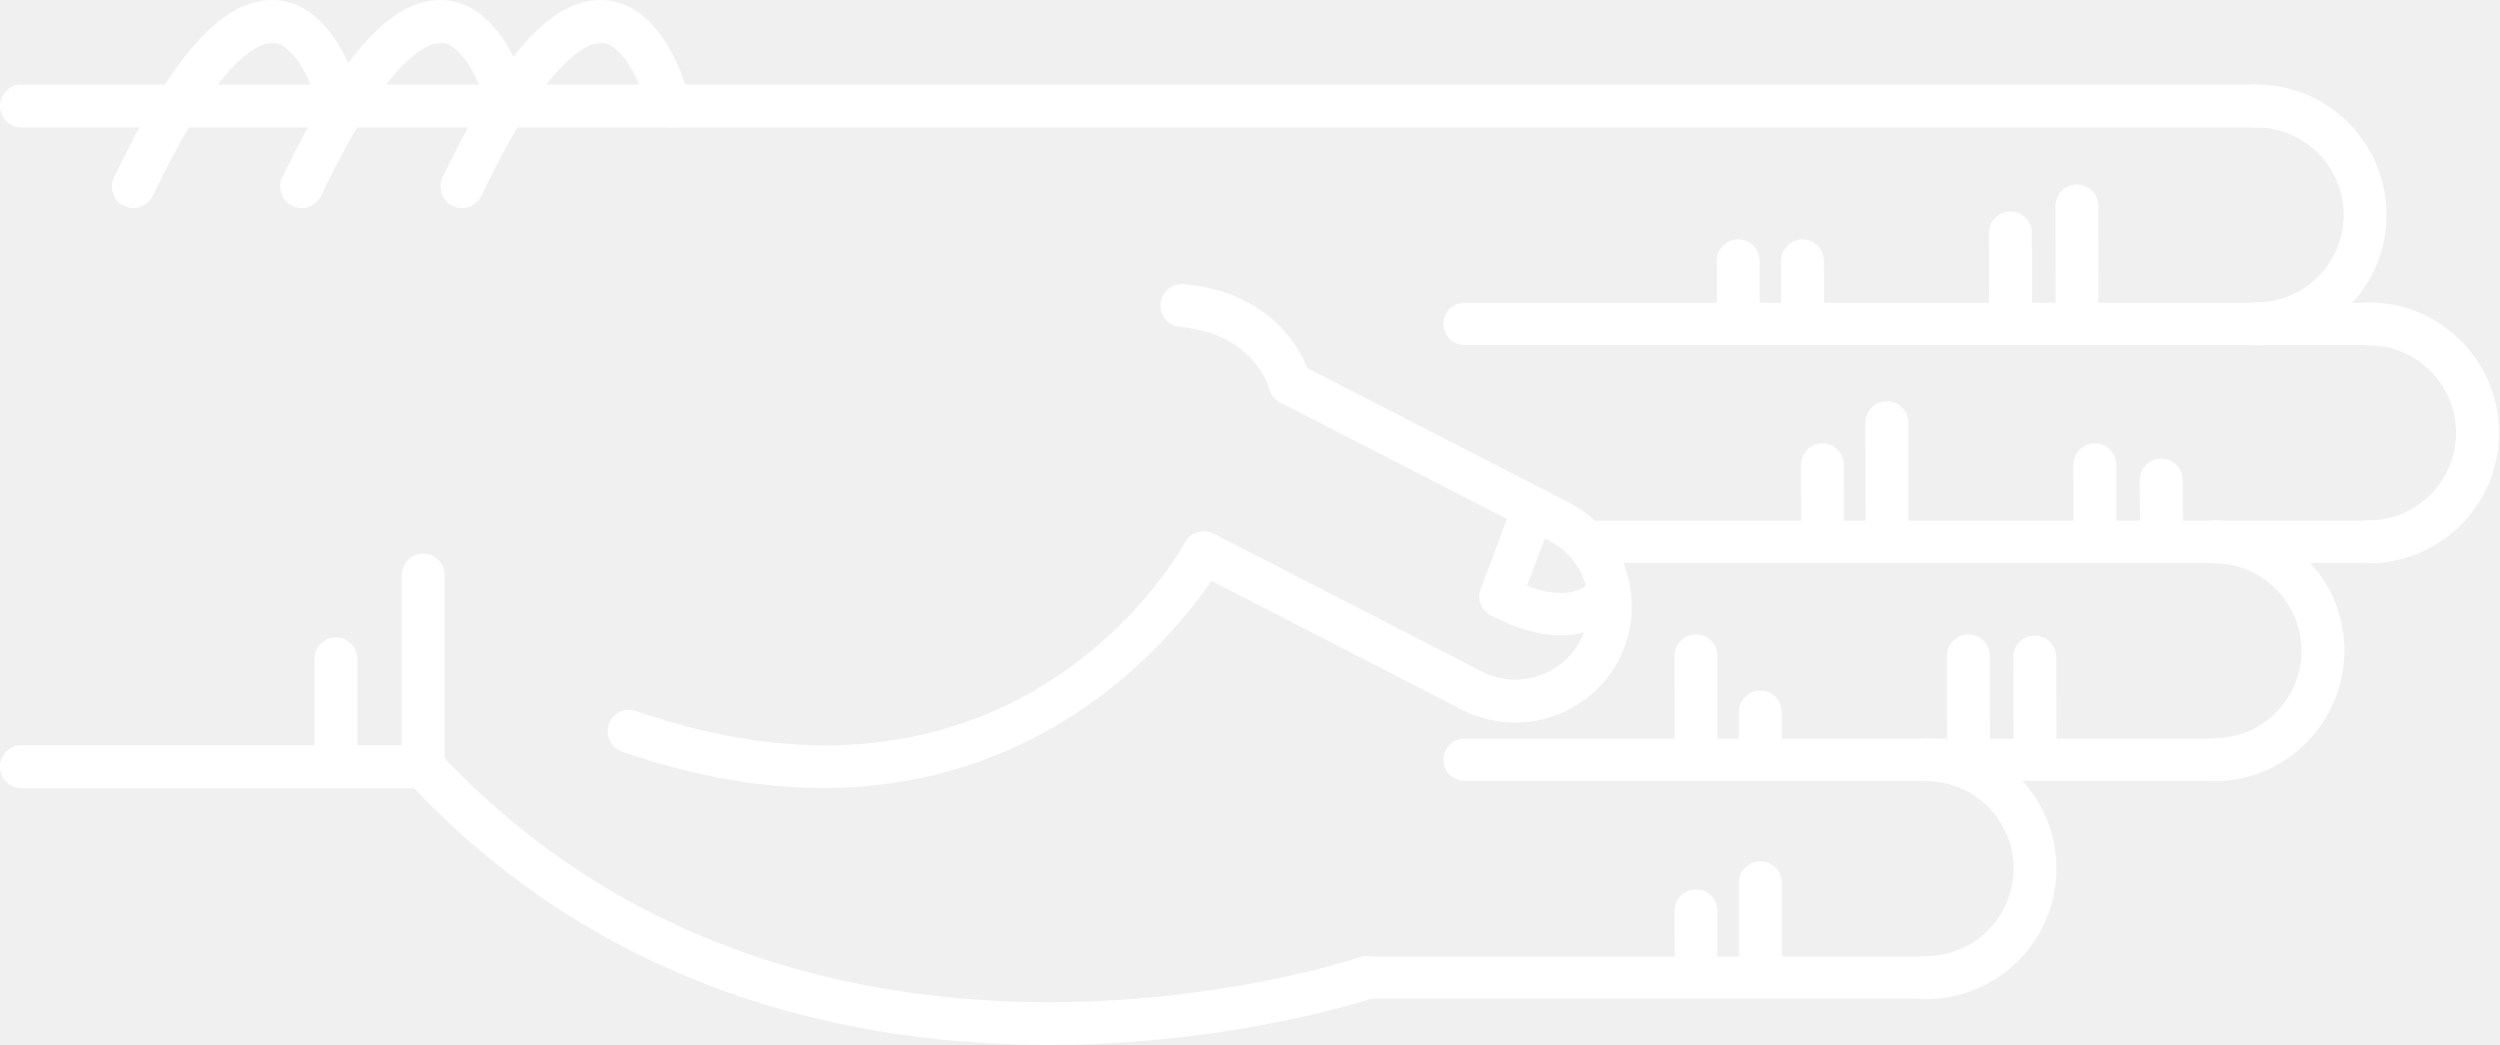
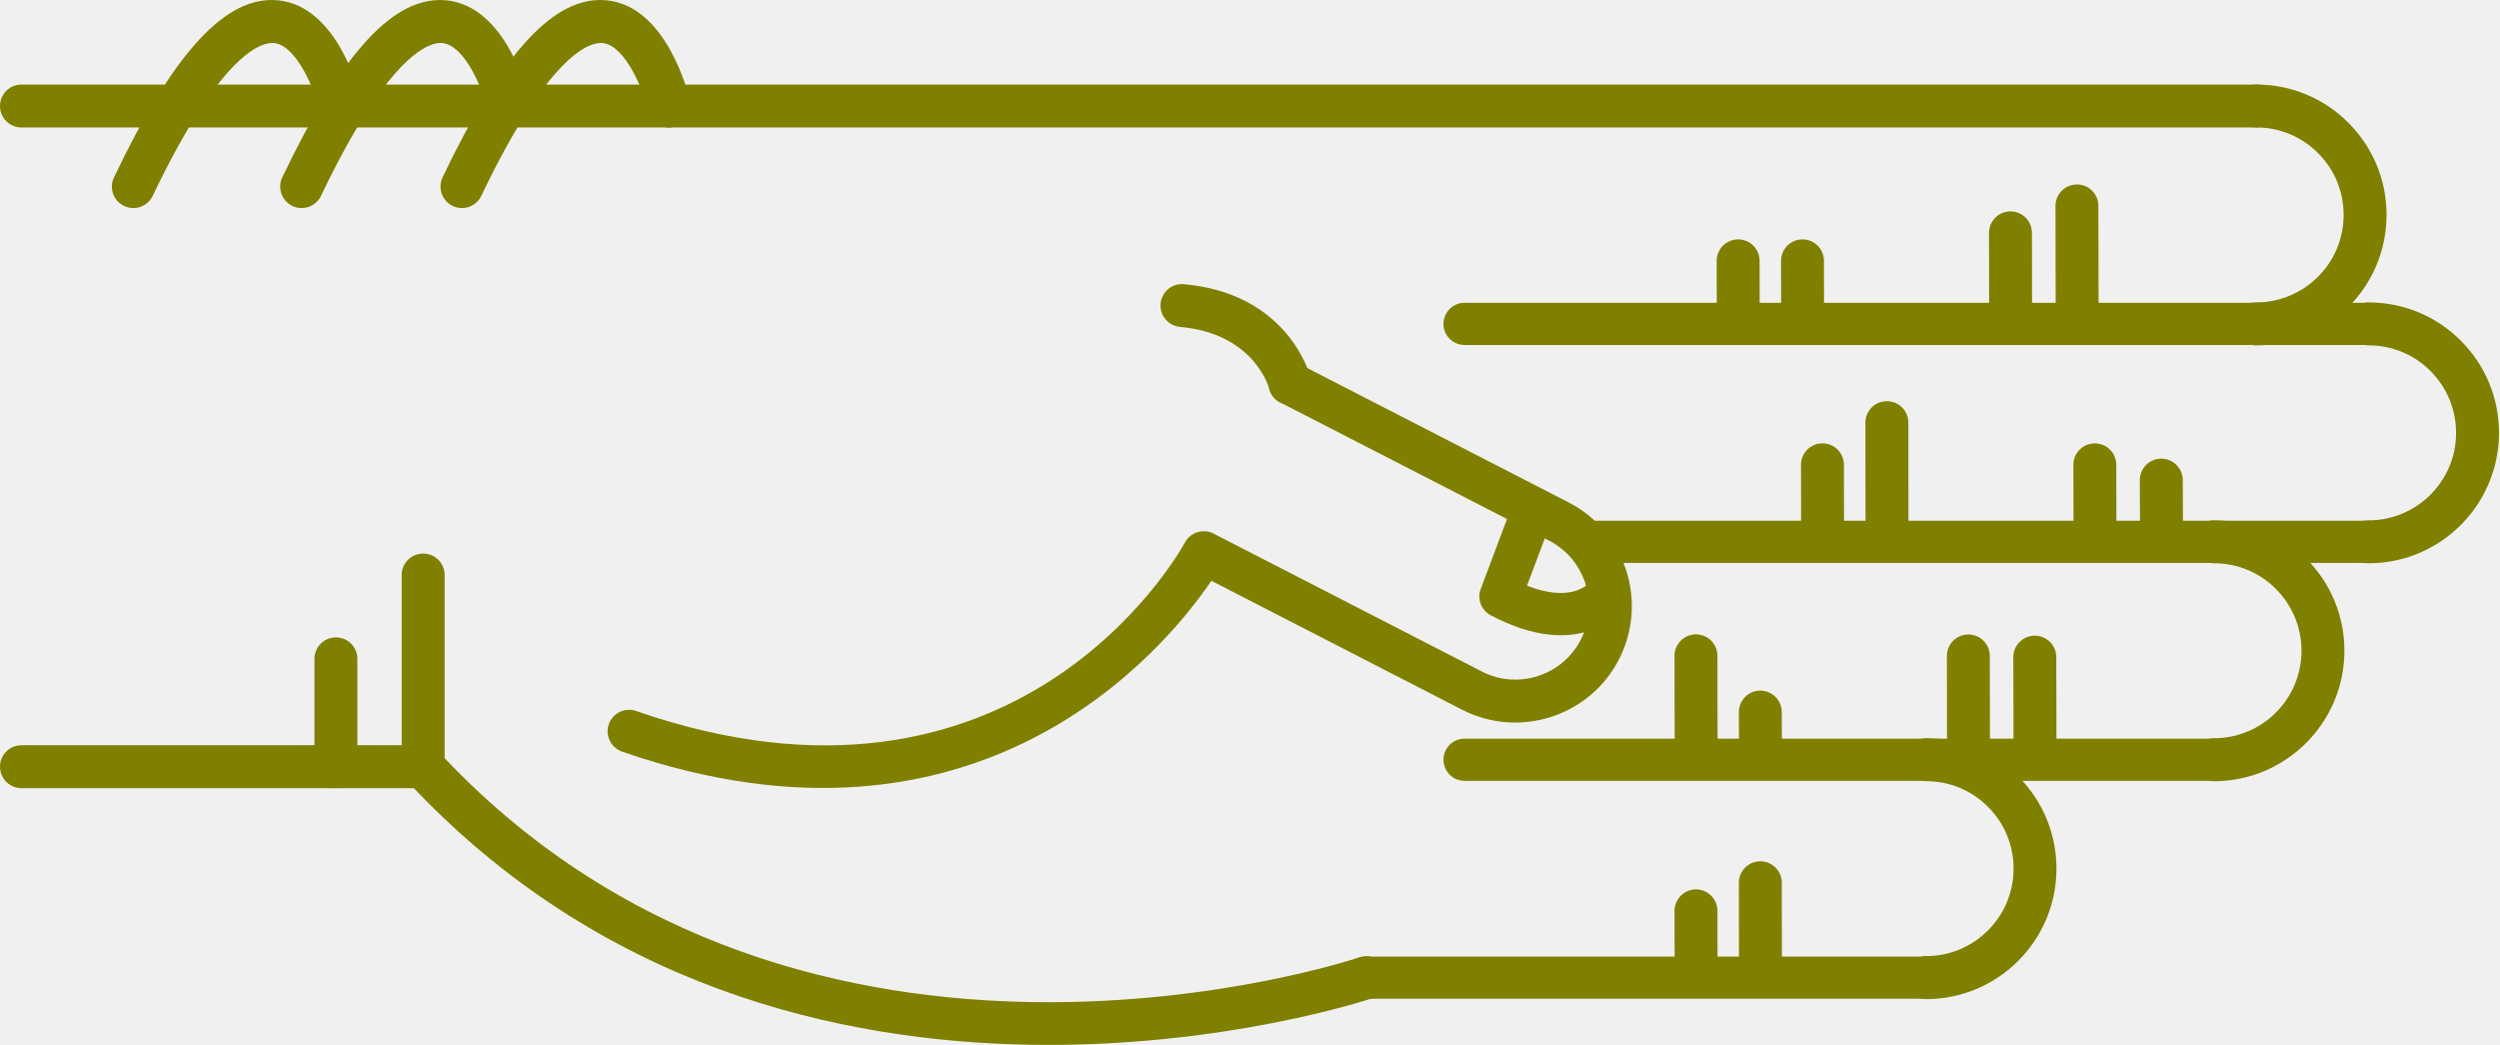
<svg xmlns="http://www.w3.org/2000/svg" version="1.1" x="0px" y="0px" viewBox="0 0 68.876 28.788" enable-background="new 0 0 100 100" xml:space="preserve" id="svg2" width="68.876" height="28.788">
  <defs id="defs70" />
  <g id="g3400" transform="matrix(0,-1,-1,0,95,61.63029)">
-     <path id="path4" d="m 45.789,83.929 -5.282,0 c -0.149,0 -0.293,-0.057 -0.403,-0.159 -11.343,-10.555 -6.022,-26.458 -5.968,-26.617 0.106,-0.308 0.443,-0.471 0.752,-0.366 0.309,0.107 0.473,0.443 0.366,0.752 -0.052,0.151 -5.064,15.182 5.487,25.206 l 5.047,0 c 0.327,0 0.591,0.265 0.591,0.592 0,0.327 -0.264,0.592 -0.59,0.592 z" style="fill:white" />
-     <path id="path6" d="m 53.212,63.015 c -0.303,0 -0.561,-0.232 -0.588,-0.539 -0.183,-2.053 -1.684,-2.452 -1.699,-2.456 -0.317,-0.079 -0.509,-0.4 -0.43,-0.717 0.08,-0.317 0.399,-0.51 0.717,-0.43 0.096,0.023 2.333,0.617 2.589,3.498 0.029,0.326 -0.211,0.613 -0.537,0.642 -0.016,0.001 -0.034,0.002 -0.052,0.002 z" style="fill:white" />
-     <path id="path8" d="m 58.709,95 c -0.327,0 -0.591,-0.265 -0.591,-0.591 l 0,-61.595 c 0,-0.327 0.265,-0.592 0.591,-0.592 0.326,0 0.591,0.265 0.591,0.592 l 0,61.595 C 59.301,94.735 59.036,95 58.709,95 Z" style="fill:white" />
-     <path id="path10" d="m 40.507,95 c -0.326,0 -0.591,-0.265 -0.591,-0.591 l 0,-11.072 c 0,-0.327 0.265,-0.592 0.591,-0.592 0.327,0 0.592,0.265 0.592,0.592 l 0,11.072 c 0,0.326 -0.266,0.591 -0.592,0.591 z" style="fill:white" />
-     <path id="path12" d="m 43.479,86.333 -2.972,0 c -0.326,0 -0.591,-0.265 -0.591,-0.591 0,-0.327 0.265,-0.592 0.591,-0.592 l 2.972,0 c 0.327,0 0.591,0.265 0.591,0.592 0,0.326 -0.265,0.591 -0.591,0.591 z" style="fill:white" />
-     <path id="path14" d="m 56.49,82.86 c -0.221,0 -0.433,-0.124 -0.534,-0.336 -0.141,-0.295 -0.016,-0.648 0.278,-0.789 4.032,-1.927 4.242,-3.049 4.21,-3.347 -0.066,-0.625 -1.314,-1.127 -1.873,-1.26 -0.317,-0.075 -0.514,-0.395 -0.438,-0.712 0.076,-0.317 0.395,-0.513 0.712,-0.438 0.266,0.063 2.603,0.665 2.775,2.285 0.153,1.434 -1.396,2.876 -4.876,4.54 -0.081,0.039 -0.168,0.057 -0.254,0.057 z" style="fill:white" />
-     <path id="path16" d="m 56.49,87.278 c -0.221,0 -0.433,-0.124 -0.534,-0.336 -0.141,-0.295 -0.016,-0.648 0.278,-0.789 4.031,-1.927 4.242,-3.048 4.21,-3.346 -0.066,-0.627 -1.291,-1.121 -1.874,-1.261 -0.317,-0.076 -0.513,-0.396 -0.437,-0.713 0.076,-0.317 0.394,-0.514 0.711,-0.437 0.266,0.062 2.603,0.664 2.775,2.285 0.153,1.434 -1.396,2.876 -4.876,4.54 -0.08,0.039 -0.167,0.057 -0.253,0.057 z" style="fill:white" />
-     <path id="path18" d="m 56.49,91.917 c -0.221,0 -0.433,-0.124 -0.534,-0.337 -0.141,-0.294 -0.016,-0.647 0.278,-0.789 4.032,-1.927 4.242,-3.048 4.21,-3.346 -0.066,-0.626 -1.314,-1.127 -1.873,-1.26 -0.317,-0.075 -0.514,-0.394 -0.438,-0.711 0.076,-0.318 0.395,-0.514 0.712,-0.439 0.266,0.063 2.603,0.664 2.775,2.285 0.153,1.433 -1.396,2.875 -4.876,4.539 -0.081,0.039 -0.168,0.058 -0.254,0.058 z" style="fill:white" />
-     <path id="path20" d="m 41.482,78.254 c -0.245,0 -0.474,-0.154 -0.559,-0.398 -3.417,-9.857 2.855,-14.986 4.706,-16.244 l -3.557,-6.92 c -0.803,-1.581 -0.172,-3.517 1.405,-4.32 1.579,-0.801 3.514,-0.172 4.317,1.405 l 3.802,7.399 c 0.149,0.291 0.035,0.647 -0.256,0.797 -0.291,0.148 -0.647,0.034 -0.796,-0.255 l -3.802,-7.402 c -0.508,-0.998 -1.731,-1.396 -2.728,-0.889 -0.996,0.506 -1.394,1.73 -0.887,2.726 l 3.802,7.398 c 0.147,0.286 0.039,0.637 -0.244,0.791 -0.338,0.185 -8.27,4.663 -4.643,15.126 0.107,0.309 -0.057,0.646 -0.365,0.752 -0.066,0.023 -0.131,0.034 -0.195,0.034 z" style="fill:white" />
-     <path id="path22" d="m 45.197,54.228 c -0.21,0 -0.411,-0.114 -0.514,-0.309 -1.308,-2.467 0.102,-3.576 0.162,-3.622 0.256,-0.193 0.62,-0.144 0.814,0.112 0.191,0.252 0.146,0.609 -0.1,0.805 -0.041,0.036 -0.534,0.51 -0.064,1.699 l 1.425,-0.536 c 0.299,-0.113 0.635,0.039 0.749,0.339 0.113,0.3 -0.039,0.635 -0.339,0.749 l -1.928,0.725 c -0.068,0.026 -0.137,0.038 -0.205,0.038 z" style="fill:white" />
-     <path id="path24" d="m 46.703,30.314 c -0.326,0 -0.591,-0.265 -0.591,-0.591 -0.003,-1.981 1.607,-3.596 3.588,-3.599 10e-4,0 0.003,0 0.004,0 0.958,0 1.859,0.373 2.538,1.05 0.68,0.678 1.055,1.58 1.056,2.54 0,0.327 -0.264,0.592 -0.591,0.592 l 0,0 c -0.327,0 -0.591,-0.264 -0.592,-0.591 0,-0.644 -0.252,-1.249 -0.708,-1.704 -0.456,-0.454 -1.06,-0.704 -1.703,-0.704 -10e-4,0 -10e-4,0 -0.003,0 -1.329,0.001 -2.409,1.084 -2.407,2.414 0.001,0.327 -0.264,0.592 -0.591,0.593 0,0 0,0 0,0 z" style="fill:white" />
-     <path id="path26" d="m 52.707,33.413 c -0.326,0 -0.591,-0.265 -0.592,-0.591 -0.003,-1.981 1.607,-3.596 3.589,-3.599 10e-4,0 0.003,0 0.004,0 0.958,0 1.859,0.373 2.538,1.05 0.68,0.678 1.055,1.58 1.056,2.54 0,0.327 -0.264,0.592 -0.591,0.592 0,0 0,0 0,0 -0.327,0 -0.591,-0.264 -0.592,-0.591 0,-0.644 -0.252,-1.249 -0.708,-1.704 -0.455,-0.454 -1.06,-0.704 -1.702,-0.704 -0.001,0 -0.002,0 -0.003,0 -1.329,0.001 -2.409,1.084 -2.407,2.414 -10e-4,0.327 -0.265,0.592 -0.592,0.593 l 0,0 z" style="fill:white" />
-     <path id="path28" d="m 40.699,34.575 c -0.327,0 -0.591,-0.265 -0.591,-0.591 -0.003,-1.981 1.607,-3.596 3.588,-3.599 0.001,0 0.003,0 0.004,0 0.958,0 1.859,0.373 2.538,1.05 0.68,0.678 1.055,1.58 1.056,2.54 0.001,0.327 -0.264,0.592 -0.59,0.592 0,0 -10e-4,0 -10e-4,0 -0.326,0 -0.591,-0.265 -0.591,-0.591 -0.001,-0.644 -0.252,-1.249 -0.708,-1.704 -0.456,-0.454 -1.06,-0.704 -1.703,-0.704 -10e-4,0 -0.002,0 -0.003,0 -1.329,10e-4 -2.409,1.084 -2.407,2.414 0,0.327 -0.265,0.592 -0.592,0.593 l 0,0 z" style="fill:white" />
-     <path id="path30" d="m 34.695,42.51 c -0.326,0 -0.591,-0.265 -0.591,-0.591 -0.002,-1.981 1.607,-3.595 3.589,-3.598 0.001,0 0.003,0 0.004,0 0.958,0 1.859,0.373 2.538,1.049 0.68,0.678 1.055,1.58 1.056,2.54 0,0.327 -0.264,0.592 -0.59,0.592 l -10e-4,0 c -0.327,0 -0.591,-0.265 -0.591,-0.591 -0.001,-0.644 -0.252,-1.25 -0.708,-1.704 -0.455,-0.455 -1.06,-0.704 -1.703,-0.704 0,0 -10e-4,0 -0.002,0 -1.329,10e-4 -2.409,1.084 -2.407,2.414 -0.001,0.327 -0.266,0.593 -0.594,0.593 l 0,0 z" style="fill:white" />
-     <path id="path32" d="m 55.957,38.348 c -10e-4,0 -10e-4,0 0,0 l -3.131,-0.006 c -0.327,-10e-4 -0.591,-0.266 -0.59,-0.593 0,-0.326 0.265,-0.59 0.591,-0.59 0,0 0.001,0 0.001,0 l 3.13,0.006 c 0.327,0 0.591,0.266 0.59,0.592 -0.001,0.326 -0.265,0.591 -0.591,0.591 z" style="fill:white" />
-     <path id="path34" d="m 55.215,40.18 c 0,0 -0.001,0 0,0 l -2.474,-0.004 c -0.327,0 -0.591,-0.266 -0.59,-0.593 0,-0.326 0.265,-0.59 0.591,-0.59 0,0 0,0 0.001,0 l 2.473,0.004 c 0.327,10e-4 0.591,0.266 0.59,0.593 0,0.325 -0.264,0.59 -0.591,0.59 z" style="fill:white" />
-     <path id="path36" d="m 54.443,45.912 -10e-4,0 -1.565,-0.003 c -0.327,-10e-4 -0.591,-0.267 -0.59,-0.593 10e-4,-0.326 0.266,-0.59 0.592,-0.59 0,0 0,0 0.001,0 l 1.565,0.003 c 0.327,0 0.59,0.266 0.59,0.592 -10e-4,0.326 -0.266,0.591 -0.592,0.591 z" style="fill:white" />
-     <path id="path38" d="m 54.443,47.686 -10e-4,0 -1.565,-0.003 c -0.327,0 -0.591,-0.267 -0.59,-0.593 10e-4,-0.326 0.266,-0.59 0.592,-0.59 0,0 0,0 0.001,0 l 1.565,0.003 c 0.327,0 0.59,0.266 0.59,0.592 -10e-4,0.327 -0.266,0.591 -0.592,0.591 z" style="fill:white" />
-     <path id="path40" d="m 43.526,39.51 -0.001,0 -2.356,-0.006 c -0.327,-10e-4 -0.59,-0.266 -0.59,-0.593 10e-4,-0.326 0.265,-0.59 0.591,-0.59 0,0 10e-4,0 10e-4,0 l 2.356,0.005 c 0.327,10e-4 0.591,0.267 0.59,0.593 0,0.327 -0.265,0.591 -0.591,0.591 z" style="fill:white" />
-     <path id="path42" d="m 43.559,41.341 c 0,0 0,0 0,0 l -2.474,-0.004 c -0.327,0 -0.591,-0.266 -0.59,-0.593 0,-0.326 0.265,-0.59 0.591,-0.59 0,0 0,0 0.001,0 l 2.473,0.004 c 0.327,10e-4 0.591,0.266 0.59,0.593 0,0.326 -0.265,0.59 -0.591,0.59 z" style="fill:white" />
-     <path id="path44" d="m 42.012,47.074 c 0,0 -10e-4,0 -0.002,0 l -0.791,-0.003 c -0.327,-0.002 -0.59,-0.268 -0.589,-0.594 10e-4,-0.326 0.266,-0.589 0.591,-0.589 0,0 0.001,0 0.002,0 l 0.791,0.004 c 0.327,10e-4 0.591,0.267 0.589,0.594 -0.001,0.325 -0.265,0.588 -0.591,0.588 z" style="fill:white" />
-     <path id="path46" d="m 43.562,48.848 c 0,0 -10e-4,0 -10e-4,0 l -2.339,-0.004 c -0.327,0 -0.591,-0.266 -0.59,-0.592 0,-0.326 0.265,-0.59 0.591,-0.59 l 0,0 2.34,0.003 c 0.327,10e-4 0.591,0.266 0.59,0.593 -10e-4,0.325 -0.265,0.59 -0.591,0.59 z" style="fill:white" />
-     <path id="path48" d="m 37.31,47.074 c 0,0 0,0 0,0 l -2.341,-0.003 c -0.327,-10e-4 -0.591,-0.266 -0.591,-0.593 10e-4,-0.326 0.266,-0.591 0.592,-0.591 l 10e-4,0 2.34,0.004 c 0.326,0 0.591,0.266 0.59,0.592 0,0.326 -0.265,0.591 -0.591,0.591 z" style="fill:white" />
-     <path id="path50" d="m 36.535,48.848 c 0,0 0,0 0,0 l -1.566,-0.004 c -0.327,0 -0.591,-0.266 -0.59,-0.592 0.001,-0.327 0.266,-0.59 0.592,-0.59 0,0 0,0 0.001,0 l 1.565,0.003 c 0.327,10e-4 0.591,0.267 0.59,0.593 -0.001,0.325 -0.266,0.59 -0.592,0.59 z" style="fill:white" />
-     <path id="path52" d="m 48.402,36.024 c 0,0 -10e-4,0 -0.002,0 l -1.194,-0.006 c -0.327,-10e-4 -0.59,-0.268 -0.588,-0.594 10e-4,-0.326 0.266,-0.589 0.591,-0.589 10e-4,0 0.002,0 0.002,0 l 1.194,0.005 c 0.327,0.002 0.59,0.268 0.589,0.594 -0.002,0.327 -0.266,0.59 -0.592,0.59 z" style="fill:white" />
-     <path id="path54" d="m 48.823,37.855 -10e-4,0 -1.698,-0.004 c -0.327,-10e-4 -0.591,-0.267 -0.59,-0.593 0,-0.326 0.265,-0.59 0.591,-0.59 0,0 10e-4,0 0.002,0 l 1.698,0.004 c 0.327,0.001 0.591,0.267 0.59,0.593 -10e-4,0.326 -0.266,0.59 -0.592,0.59 z" style="fill:white" />
-     <path id="path56" d="m 49.987,43.587 c 0,0 -0.001,0 0,0 l -2.729,-0.003 c -0.326,0 -0.59,-0.266 -0.59,-0.593 0,-0.326 0.265,-0.591 0.591,-0.591 0,0 0,0 0,0 l 2.728,0.003 c 0.327,0 0.591,0.266 0.59,0.592 0.001,0.328 -0.264,0.592 -0.59,0.592 z" style="fill:white" />
-     <path id="path58" d="m 48.825,45.362 -0.001,0 -1.565,-0.003 c -0.327,0 -0.591,-0.266 -0.59,-0.593 0.001,-0.326 0.266,-0.59 0.591,-0.59 0,0 0,0 0,0 l 1.566,0.003 c 0.326,0 0.591,0.266 0.59,0.593 0,0.326 -0.265,0.59 -0.591,0.59 z" style="fill:white" />
-     <path id="path60" d="m 34.695,57.927 c -0.321,0 -0.581,-0.26 -0.581,-0.581 l 0,-15.427 c 0,-0.321 0.26,-0.581 0.581,-0.581 0.321,0 0.581,0.26 0.581,0.581 l 0,15.427 c 0,0.321 -0.259,0.581 -0.581,0.581 z" style="fill:white" />
-     <path id="path62" d="m 40.699,55.216 c -0.321,0 -0.581,-0.26 -0.581,-0.581 l 0,-20.652 c 0,-0.321 0.26,-0.581 0.581,-0.581 0.321,0 0.581,0.26 0.581,0.581 l 0,20.651 c 0,0.322 -0.26,0.582 -0.581,0.582 z" style="fill:white" />
-     <path id="path64" d="m 46.703,51.629 c -0.321,0 -0.581,-0.26 -0.581,-0.581 l 0,-21.325 c 0,-0.321 0.26,-0.581 0.581,-0.581 0.321,0 0.581,0.26 0.581,0.581 l 0,21.325 c 0,0.321 -0.261,0.581 -0.581,0.581 z" style="fill:white" />
-     <path id="path66" d="m 52.707,55.216 c -0.321,0 -0.581,-0.26 -0.581,-0.581 l 0,-24.92 c 0,-0.321 0.26,-0.581 0.581,-0.581 0.321,0 0.581,0.26 0.581,0.581 l 0,24.919 c 0,0.322 -0.261,0.582 -0.581,0.582 z" style="fill:white" />
+     <path id="path4" d="m 45.789,83.929 -5.282,0 c -0.149,0 -0.293,-0.057 -0.403,-0.159 -11.343,-10.555 -6.022,-26.458 -5.968,-26.617 0.106,-0.308 0.443,-0.471 0.752,-0.366 0.309,0.107 0.473,0.443 0.366,0.752 -0.052,0.151 -5.064,15.182 5.487,25.206 l 5.047,0 c 0.327,0 0.591,0.265 0.591,0.592 0,0.327 -0.264,0.592 -0.59,0.592 z" style="fill:olive" />
+     <path id="path6" d="m 53.212,63.015 c -0.303,0 -0.561,-0.232 -0.588,-0.539 -0.183,-2.053 -1.684,-2.452 -1.699,-2.456 -0.317,-0.079 -0.509,-0.4 -0.43,-0.717 0.08,-0.317 0.399,-0.51 0.717,-0.43 0.096,0.023 2.333,0.617 2.589,3.498 0.029,0.326 -0.211,0.613 -0.537,0.642 -0.016,0.001 -0.034,0.002 -0.052,0.002 z" style="fill:olive" />
+     <path id="path8" d="m 58.709,95 c -0.327,0 -0.591,-0.265 -0.591,-0.591 l 0,-61.595 c 0,-0.327 0.265,-0.592 0.591,-0.592 0.326,0 0.591,0.265 0.591,0.592 l 0,61.595 C 59.301,94.735 59.036,95 58.709,95 Z" style="fill:olive" />
+     <path id="path10" d="m 40.507,95 c -0.326,0 -0.591,-0.265 -0.591,-0.591 l 0,-11.072 c 0,-0.327 0.265,-0.592 0.591,-0.592 0.327,0 0.592,0.265 0.592,0.592 l 0,11.072 c 0,0.326 -0.266,0.591 -0.592,0.591 z" style="fill:olive" />
+     <path id="path12" d="m 43.479,86.333 -2.972,0 c -0.326,0 -0.591,-0.265 -0.591,-0.591 0,-0.327 0.265,-0.592 0.591,-0.592 l 2.972,0 c 0.327,0 0.591,0.265 0.591,0.592 0,0.326 -0.265,0.591 -0.591,0.591 z" style="fill:olive" />
+     <path id="path14" d="m 56.49,82.86 c -0.221,0 -0.433,-0.124 -0.534,-0.336 -0.141,-0.295 -0.016,-0.648 0.278,-0.789 4.032,-1.927 4.242,-3.049 4.21,-3.347 -0.066,-0.625 -1.314,-1.127 -1.873,-1.26 -0.317,-0.075 -0.514,-0.395 -0.438,-0.712 0.076,-0.317 0.395,-0.513 0.712,-0.438 0.266,0.063 2.603,0.665 2.775,2.285 0.153,1.434 -1.396,2.876 -4.876,4.54 -0.081,0.039 -0.168,0.057 -0.254,0.057 z" style="fill:olive" />
+     <path id="path16" d="m 56.49,87.278 c -0.221,0 -0.433,-0.124 -0.534,-0.336 -0.141,-0.295 -0.016,-0.648 0.278,-0.789 4.031,-1.927 4.242,-3.048 4.21,-3.346 -0.066,-0.627 -1.291,-1.121 -1.874,-1.261 -0.317,-0.076 -0.513,-0.396 -0.437,-0.713 0.076,-0.317 0.394,-0.514 0.711,-0.437 0.266,0.062 2.603,0.664 2.775,2.285 0.153,1.434 -1.396,2.876 -4.876,4.54 -0.08,0.039 -0.167,0.057 -0.253,0.057 z" style="fill:olive" />
+     <path id="path18" d="m 56.49,91.917 c -0.221,0 -0.433,-0.124 -0.534,-0.337 -0.141,-0.294 -0.016,-0.647 0.278,-0.789 4.032,-1.927 4.242,-3.048 4.21,-3.346 -0.066,-0.626 -1.314,-1.127 -1.873,-1.26 -0.317,-0.075 -0.514,-0.394 -0.438,-0.711 0.076,-0.318 0.395,-0.514 0.712,-0.439 0.266,0.063 2.603,0.664 2.775,2.285 0.153,1.433 -1.396,2.875 -4.876,4.539 -0.081,0.039 -0.168,0.058 -0.254,0.058 z" style="fill:olive" />
+     <path id="path20" d="m 41.482,78.254 c -0.245,0 -0.474,-0.154 -0.559,-0.398 -3.417,-9.857 2.855,-14.986 4.706,-16.244 l -3.557,-6.92 c -0.803,-1.581 -0.172,-3.517 1.405,-4.32 1.579,-0.801 3.514,-0.172 4.317,1.405 l 3.802,7.399 c 0.149,0.291 0.035,0.647 -0.256,0.797 -0.291,0.148 -0.647,0.034 -0.796,-0.255 l -3.802,-7.402 c -0.508,-0.998 -1.731,-1.396 -2.728,-0.889 -0.996,0.506 -1.394,1.73 -0.887,2.726 l 3.802,7.398 c 0.147,0.286 0.039,0.637 -0.244,0.791 -0.338,0.185 -8.27,4.663 -4.643,15.126 0.107,0.309 -0.057,0.646 -0.365,0.752 -0.066,0.023 -0.131,0.034 -0.195,0.034 z" style="fill:olive" />
+     <path id="path22" d="m 45.197,54.228 c -0.21,0 -0.411,-0.114 -0.514,-0.309 -1.308,-2.467 0.102,-3.576 0.162,-3.622 0.256,-0.193 0.62,-0.144 0.814,0.112 0.191,0.252 0.146,0.609 -0.1,0.805 -0.041,0.036 -0.534,0.51 -0.064,1.699 l 1.425,-0.536 c 0.299,-0.113 0.635,0.039 0.749,0.339 0.113,0.3 -0.039,0.635 -0.339,0.749 l -1.928,0.725 c -0.068,0.026 -0.137,0.038 -0.205,0.038 z" style="fill:olive" />
+     <path id="path24" d="m 46.703,30.314 c -0.326,0 -0.591,-0.265 -0.591,-0.591 -0.003,-1.981 1.607,-3.596 3.588,-3.599 10e-4,0 0.003,0 0.004,0 0.958,0 1.859,0.373 2.538,1.05 0.68,0.678 1.055,1.58 1.056,2.54 0,0.327 -0.264,0.592 -0.591,0.592 l 0,0 c -0.327,0 -0.591,-0.264 -0.592,-0.591 0,-0.644 -0.252,-1.249 -0.708,-1.704 -0.456,-0.454 -1.06,-0.704 -1.703,-0.704 -10e-4,0 -10e-4,0 -0.003,0 -1.329,0.001 -2.409,1.084 -2.407,2.414 0.001,0.327 -0.264,0.592 -0.591,0.593 0,0 0,0 0,0 z" style="fill:olive" />
+     <path id="path26" d="m 52.707,33.413 c -0.326,0 -0.591,-0.265 -0.592,-0.591 -0.003,-1.981 1.607,-3.596 3.589,-3.599 10e-4,0 0.003,0 0.004,0 0.958,0 1.859,0.373 2.538,1.05 0.68,0.678 1.055,1.58 1.056,2.54 0,0.327 -0.264,0.592 -0.591,0.592 0,0 0,0 0,0 -0.327,0 -0.591,-0.264 -0.592,-0.591 0,-0.644 -0.252,-1.249 -0.708,-1.704 -0.455,-0.454 -1.06,-0.704 -1.702,-0.704 -0.001,0 -0.002,0 -0.003,0 -1.329,0.001 -2.409,1.084 -2.407,2.414 -10e-4,0.327 -0.265,0.592 -0.592,0.593 l 0,0 z" style="fill:olive" />
+     <path id="path28" d="m 40.699,34.575 c -0.327,0 -0.591,-0.265 -0.591,-0.591 -0.003,-1.981 1.607,-3.596 3.588,-3.599 0.001,0 0.003,0 0.004,0 0.958,0 1.859,0.373 2.538,1.05 0.68,0.678 1.055,1.58 1.056,2.54 0.001,0.327 -0.264,0.592 -0.59,0.592 0,0 -10e-4,0 -10e-4,0 -0.326,0 -0.591,-0.265 -0.591,-0.591 -0.001,-0.644 -0.252,-1.249 -0.708,-1.704 -0.456,-0.454 -1.06,-0.704 -1.703,-0.704 -10e-4,0 -0.002,0 -0.003,0 -1.329,10e-4 -2.409,1.084 -2.407,2.414 0,0.327 -0.265,0.592 -0.592,0.593 l 0,0 z" style="fill:olive" />
+     <path id="path30" d="m 34.695,42.51 c -0.326,0 -0.591,-0.265 -0.591,-0.591 -0.002,-1.981 1.607,-3.595 3.589,-3.598 0.001,0 0.003,0 0.004,0 0.958,0 1.859,0.373 2.538,1.049 0.68,0.678 1.055,1.58 1.056,2.54 0,0.327 -0.264,0.592 -0.59,0.592 l -10e-4,0 c -0.327,0 -0.591,-0.265 -0.591,-0.591 -0.001,-0.644 -0.252,-1.25 -0.708,-1.704 -0.455,-0.455 -1.06,-0.704 -1.703,-0.704 0,0 -10e-4,0 -0.002,0 -1.329,10e-4 -2.409,1.084 -2.407,2.414 -0.001,0.327 -0.266,0.593 -0.594,0.593 l 0,0 z" style="fill:olive" />
+     <path id="path32" d="m 55.957,38.348 c -10e-4,0 -10e-4,0 0,0 l -3.131,-0.006 c -0.327,-10e-4 -0.591,-0.266 -0.59,-0.593 0,-0.326 0.265,-0.59 0.591,-0.59 0,0 0.001,0 0.001,0 l 3.13,0.006 c 0.327,0 0.591,0.266 0.59,0.592 -0.001,0.326 -0.265,0.591 -0.591,0.591 z" style="fill:olive" />
+     <path id="path34" d="m 55.215,40.18 c 0,0 -0.001,0 0,0 l -2.474,-0.004 c -0.327,0 -0.591,-0.266 -0.59,-0.593 0,-0.326 0.265,-0.59 0.591,-0.59 0,0 0,0 0.001,0 l 2.473,0.004 c 0.327,10e-4 0.591,0.266 0.59,0.593 0,0.325 -0.264,0.59 -0.591,0.59 z" style="fill:olive" />
+     <path id="path36" d="m 54.443,45.912 -10e-4,0 -1.565,-0.003 c -0.327,-10e-4 -0.591,-0.267 -0.59,-0.593 10e-4,-0.326 0.266,-0.59 0.592,-0.59 0,0 0,0 0.001,0 l 1.565,0.003 c 0.327,0 0.59,0.266 0.59,0.592 -10e-4,0.326 -0.266,0.591 -0.592,0.591 z" style="fill:olive" />
+     <path id="path38" d="m 54.443,47.686 -10e-4,0 -1.565,-0.003 c -0.327,0 -0.591,-0.267 -0.59,-0.593 10e-4,-0.326 0.266,-0.59 0.592,-0.59 0,0 0,0 0.001,0 l 1.565,0.003 c 0.327,0 0.59,0.266 0.59,0.592 -10e-4,0.327 -0.266,0.591 -0.592,0.591 z" style="fill:olive" />
+     <path id="path40" d="m 43.526,39.51 -0.001,0 -2.356,-0.006 c -0.327,-10e-4 -0.59,-0.266 -0.59,-0.593 10e-4,-0.326 0.265,-0.59 0.591,-0.59 0,0 10e-4,0 10e-4,0 l 2.356,0.005 c 0.327,10e-4 0.591,0.267 0.59,0.593 0,0.327 -0.265,0.591 -0.591,0.591 z" style="fill:olive" />
+     <path id="path42" d="m 43.559,41.341 c 0,0 0,0 0,0 l -2.474,-0.004 c -0.327,0 -0.591,-0.266 -0.59,-0.593 0,-0.326 0.265,-0.59 0.591,-0.59 0,0 0,0 0.001,0 l 2.473,0.004 c 0.327,10e-4 0.591,0.266 0.59,0.593 0,0.326 -0.265,0.59 -0.591,0.59 z" style="fill:olive" />
+     <path id="path44" d="m 42.012,47.074 c 0,0 -10e-4,0 -0.002,0 l -0.791,-0.003 c -0.327,-0.002 -0.59,-0.268 -0.589,-0.594 10e-4,-0.326 0.266,-0.589 0.591,-0.589 0,0 0.001,0 0.002,0 l 0.791,0.004 c 0.327,10e-4 0.591,0.267 0.589,0.594 -0.001,0.325 -0.265,0.588 -0.591,0.588 z" style="fill:olive" />
+     <path id="path46" d="m 43.562,48.848 c 0,0 -10e-4,0 -10e-4,0 l -2.339,-0.004 c -0.327,0 -0.591,-0.266 -0.59,-0.592 0,-0.326 0.265,-0.59 0.591,-0.59 l 0,0 2.34,0.003 c 0.327,10e-4 0.591,0.266 0.59,0.593 -10e-4,0.325 -0.265,0.59 -0.591,0.59 z" style="fill:olive" />
+     <path id="path48" d="m 37.31,47.074 c 0,0 0,0 0,0 l -2.341,-0.003 c -0.327,-10e-4 -0.591,-0.266 -0.591,-0.593 10e-4,-0.326 0.266,-0.591 0.592,-0.591 l 10e-4,0 2.34,0.004 c 0.326,0 0.591,0.266 0.59,0.592 0,0.326 -0.265,0.591 -0.591,0.591 z" style="fill:olive" />
+     <path id="path50" d="m 36.535,48.848 c 0,0 0,0 0,0 l -1.566,-0.004 c -0.327,0 -0.591,-0.266 -0.59,-0.592 0.001,-0.327 0.266,-0.59 0.592,-0.59 0,0 0,0 0.001,0 l 1.565,0.003 c 0.327,10e-4 0.591,0.267 0.59,0.593 -0.001,0.325 -0.266,0.59 -0.592,0.59 z" style="fill:olive" />
+     <path id="path52" d="m 48.402,36.024 c 0,0 -10e-4,0 -0.002,0 l -1.194,-0.006 c -0.327,-10e-4 -0.59,-0.268 -0.588,-0.594 10e-4,-0.326 0.266,-0.589 0.591,-0.589 10e-4,0 0.002,0 0.002,0 l 1.194,0.005 c 0.327,0.002 0.59,0.268 0.589,0.594 -0.002,0.327 -0.266,0.59 -0.592,0.59 z" style="fill:olive" />
+     <path id="path54" d="m 48.823,37.855 -10e-4,0 -1.698,-0.004 c -0.327,-10e-4 -0.591,-0.267 -0.59,-0.593 0,-0.326 0.265,-0.59 0.591,-0.59 0,0 10e-4,0 0.002,0 l 1.698,0.004 c 0.327,0.001 0.591,0.267 0.59,0.593 -10e-4,0.326 -0.266,0.59 -0.592,0.59 z" style="fill:olive" />
+     <path id="path56" d="m 49.987,43.587 c 0,0 -0.001,0 0,0 l -2.729,-0.003 c -0.326,0 -0.59,-0.266 -0.59,-0.593 0,-0.326 0.265,-0.591 0.591,-0.591 0,0 0,0 0,0 l 2.728,0.003 c 0.327,0 0.591,0.266 0.59,0.592 0.001,0.328 -0.264,0.592 -0.59,0.592 z" style="fill:olive" />
+     <path id="path58" d="m 48.825,45.362 -0.001,0 -1.565,-0.003 c -0.327,0 -0.591,-0.266 -0.59,-0.593 0.001,-0.326 0.266,-0.59 0.591,-0.59 0,0 0,0 0,0 l 1.566,0.003 c 0.326,0 0.591,0.266 0.59,0.593 0,0.326 -0.265,0.59 -0.591,0.59 z" style="fill:olive" />
+     <path id="path60" d="m 34.695,57.927 c -0.321,0 -0.581,-0.26 -0.581,-0.581 l 0,-15.427 c 0,-0.321 0.26,-0.581 0.581,-0.581 0.321,0 0.581,0.26 0.581,0.581 l 0,15.427 c 0,0.321 -0.259,0.581 -0.581,0.581 z" style="fill:olive" />
+     <path id="path62" d="m 40.699,55.216 c -0.321,0 -0.581,-0.26 -0.581,-0.581 l 0,-20.652 c 0,-0.321 0.26,-0.581 0.581,-0.581 0.321,0 0.581,0.26 0.581,0.581 l 0,20.651 c 0,0.322 -0.26,0.582 -0.581,0.582 z" style="fill:olive" />
+     <path id="path64" d="m 46.703,51.629 c -0.321,0 -0.581,-0.26 -0.581,-0.581 l 0,-21.325 c 0,-0.321 0.26,-0.581 0.581,-0.581 0.321,0 0.581,0.26 0.581,0.581 l 0,21.325 c 0,0.321 -0.261,0.581 -0.581,0.581 z" style="fill:olive" />
+     <path id="path66" d="m 52.707,55.216 c -0.321,0 -0.581,-0.26 -0.581,-0.581 l 0,-24.92 c 0,-0.321 0.26,-0.581 0.581,-0.581 0.321,0 0.581,0.26 0.581,0.581 l 0,24.919 c 0,0.322 -0.261,0.582 -0.581,0.582 z" style="fill:olive" />
  </g>
</svg>
